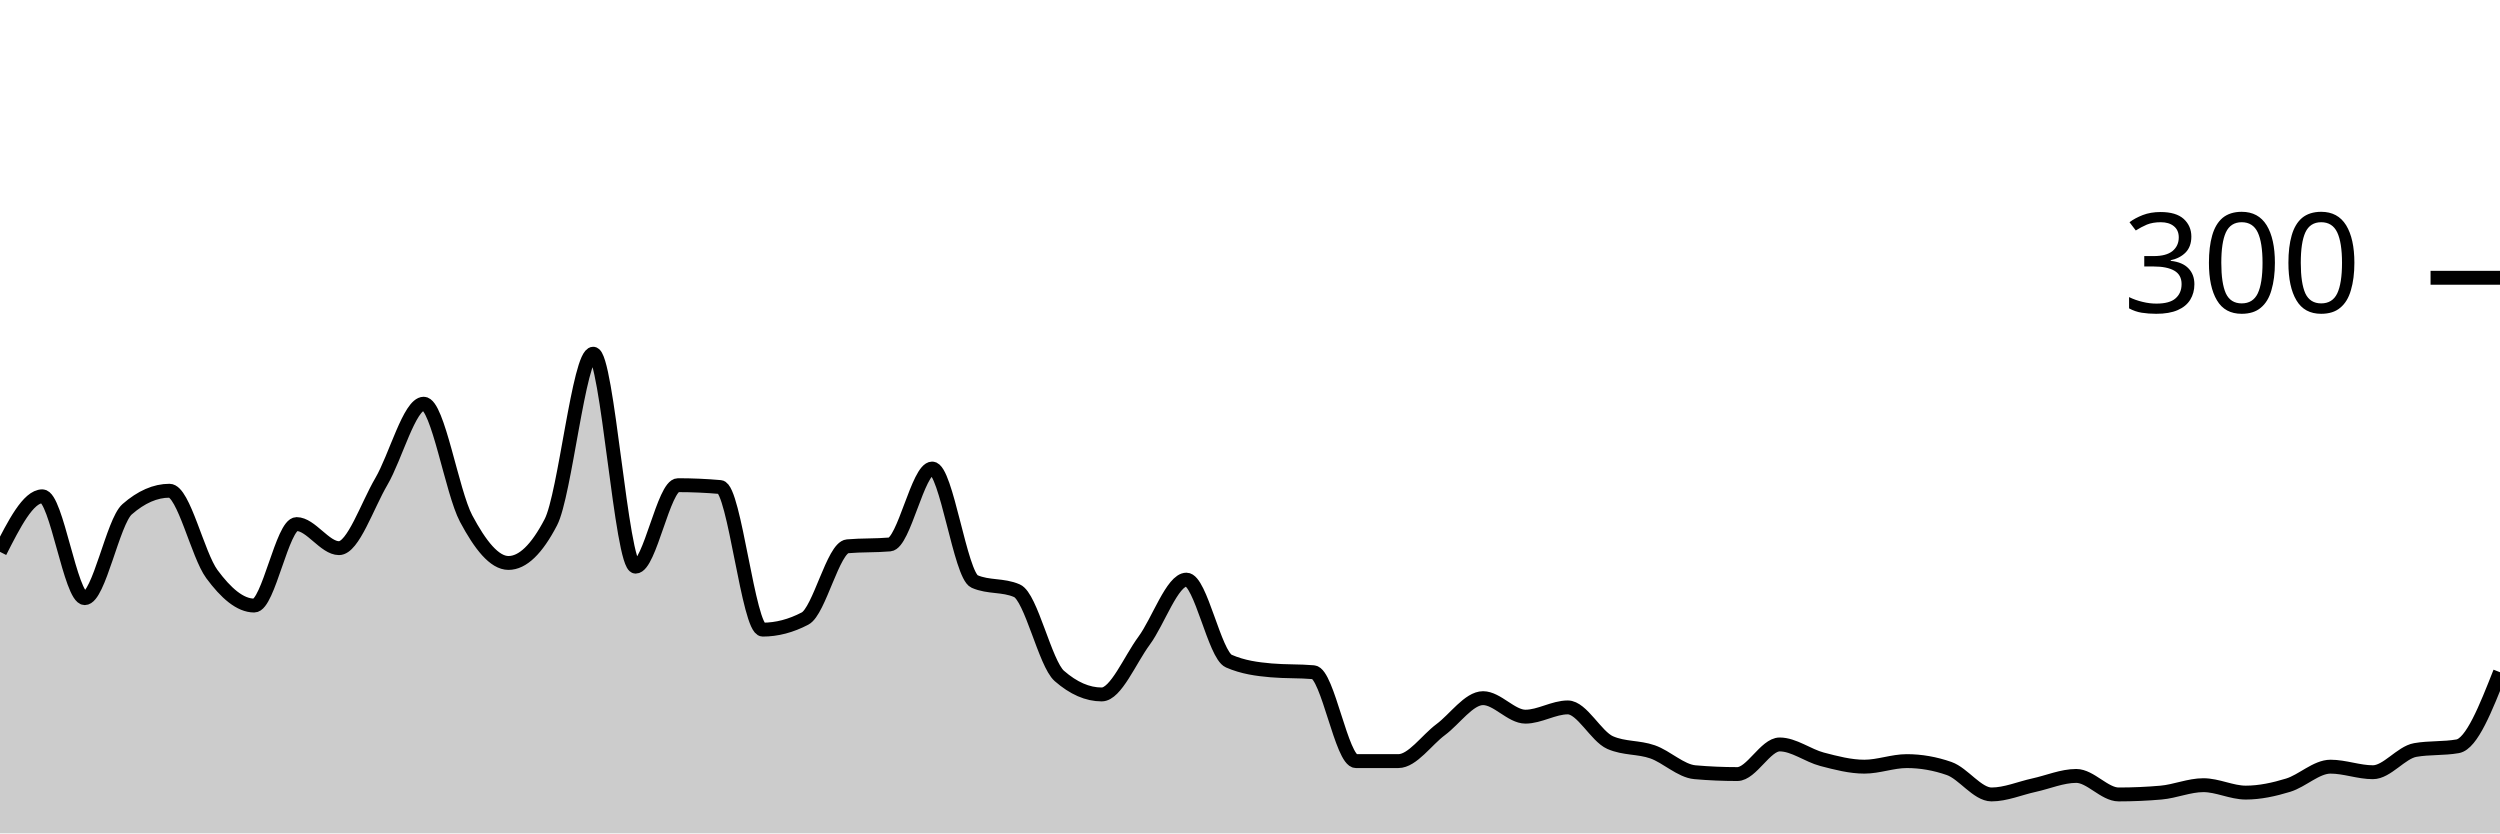
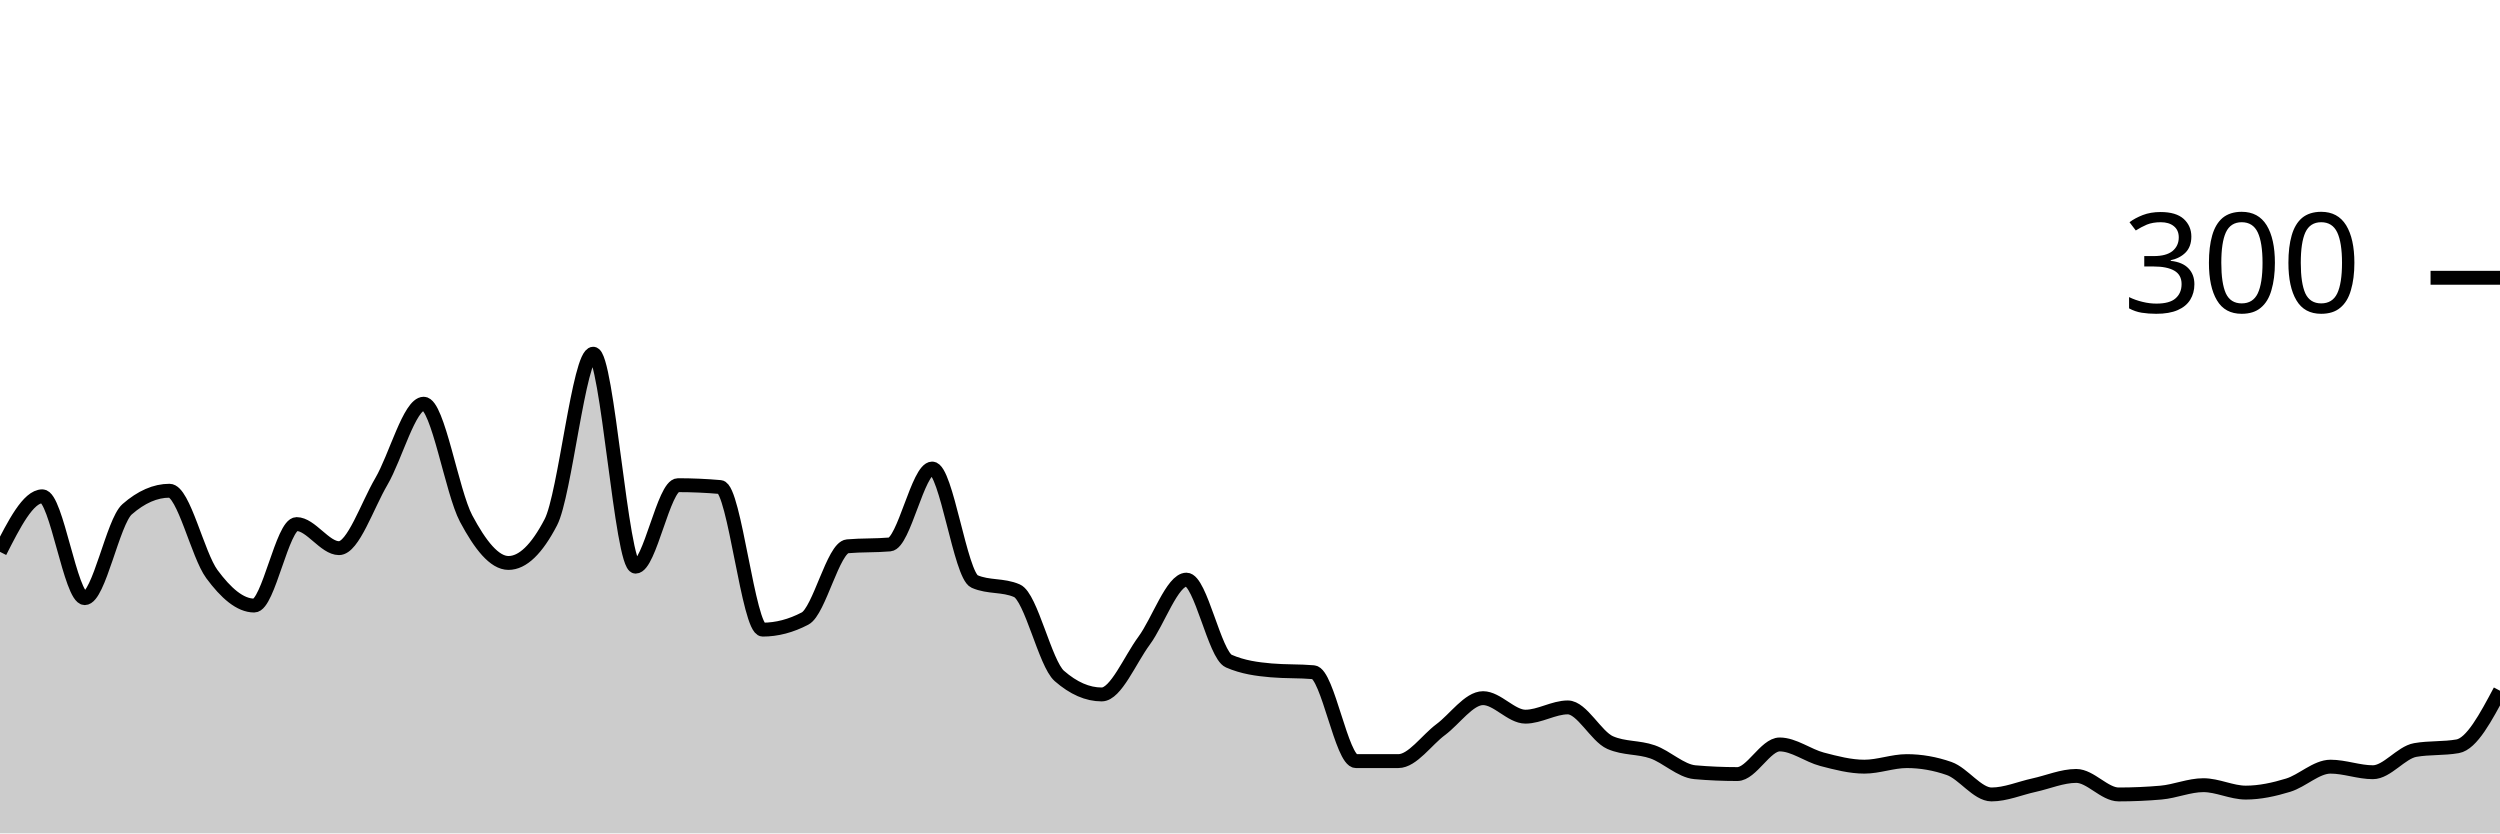
<svg xmlns="http://www.w3.org/2000/svg" viewBox="0 0 180 60">
  <g transform="translate(0,20)">
-     <path class="area" fill="rgba(0, 0, 0, 0.2)" d="M0,19.733C1.017,17.733,2.034,15.733,3.051,15.733C4.068,15.733,5.085,23.067,6.102,23.067C7.119,23.067,8.136,17.556,9.153,16.667C10.169,15.778,11.186,15.333,12.203,15.333C13.22,15.333,14.237,19.956,15.254,21.333C16.271,22.711,17.288,23.6,18.305,23.6C19.322,23.6,20.339,17.733,21.356,17.733C22.373,17.733,23.39,19.467,24.407,19.467C25.424,19.467,26.441,16.4,27.458,14.667C28.475,12.933,29.492,9.067,30.508,9.067C31.525,9.067,32.542,15.422,33.559,17.333C34.576,19.244,35.593,20.533,36.61,20.533C37.627,20.533,38.644,19.556,39.661,17.6C40.678,15.644,41.695,5.467,42.712,5.467C43.729,5.467,44.746,20.8,45.763,20.8C46.78,20.8,47.797,14.933,48.814,14.933C49.831,14.933,50.847,14.978,51.864,15.067C52.881,15.156,53.898,25.333,54.915,25.333C55.932,25.333,56.949,25.067,57.966,24.533C58.983,24,60,19.422,61.017,19.333C62.034,19.244,63.051,19.289,64.068,19.2C65.085,19.111,66.102,13.733,67.119,13.733C68.136,13.733,69.153,21.422,70.169,21.867C71.186,22.311,72.203,22.089,73.22,22.533C74.237,22.978,75.254,27.778,76.271,28.667C77.288,29.556,78.305,30,79.322,30C80.339,30,81.356,27.511,82.373,26.133C83.39,24.756,84.407,21.733,85.424,21.733C86.441,21.733,87.458,27.156,88.475,27.6C89.492,28.044,90.508,28.178,91.525,28.267C92.542,28.356,93.559,28.311,94.576,28.4C95.593,28.489,96.61,34.8,97.627,34.8C98.644,34.8,99.661,34.8,100.678,34.8C101.695,34.8,102.712,33.289,103.729,32.533C104.746,31.778,105.763,30.267,106.78,30.267C107.797,30.267,108.814,31.6,109.831,31.6C110.847,31.6,111.864,30.933,112.881,30.933C113.898,30.933,114.915,33.022,115.932,33.467C116.949,33.911,117.966,33.778,118.983,34.133C120,34.489,121.017,35.511,122.034,35.6C123.051,35.689,124.068,35.733,125.085,35.733C126.102,35.733,127.119,33.6,128.136,33.6C129.153,33.6,130.169,34.4,131.186,34.667C132.203,34.933,133.22,35.2,134.237,35.2C135.254,35.2,136.271,34.8,137.288,34.8C138.305,34.8,139.322,34.978,140.339,35.333C141.356,35.689,142.373,37.2,143.39,37.2C144.407,37.2,145.424,36.756,146.441,36.533C147.458,36.311,148.475,35.867,149.492,35.867C150.508,35.867,151.525,37.2,152.542,37.2C153.559,37.2,154.576,37.156,155.593,37.067C156.61,36.978,157.627,36.533,158.644,36.533C159.661,36.533,160.678,37.067,161.695,37.067C162.712,37.067,163.729,36.844,164.746,36.533C165.763,36.222,166.78,35.2,167.797,35.2C168.814,35.2,169.831,35.6,170.847,35.6C171.864,35.6,172.881,34.178,173.898,34C174.915,33.822,175.932,33.911,176.949,33.733C177.966,33.556,178.983,30.978,180,28.4L180,40C178.983,40,177.966,40,176.949,40C175.932,40,174.915,40,173.898,40C172.881,40,171.864,40,170.847,40C169.831,40,168.814,40,167.797,40C166.78,40,165.763,40,164.746,40C163.729,40,162.712,40,161.695,40C160.678,40,159.661,40,158.644,40C157.627,40,156.61,40,155.593,40C154.576,40,153.559,40,152.542,40C151.525,40,150.508,40,149.492,40C148.475,40,147.458,40,146.441,40C145.424,40,144.407,40,143.39,40C142.373,40,141.356,40,140.339,40C139.322,40,138.305,40,137.288,40C136.271,40,135.254,40,134.237,40C133.22,40,132.203,40,131.186,40C130.169,40,129.153,40,128.136,40C127.119,40,126.102,40,125.085,40C124.068,40,123.051,40,122.034,40C121.017,40,120,40,118.983,40C117.966,40,116.949,40,115.932,40C114.915,40,113.898,40,112.881,40C111.864,40,110.847,40,109.831,40C108.814,40,107.797,40,106.78,40C105.763,40,104.746,40,103.729,40C102.712,40,101.695,40,100.678,40C99.661,40,98.644,40,97.627,40C96.61,40,95.593,40,94.576,40C93.559,40,92.542,40,91.525,40C90.508,40,89.492,40,88.475,40C87.458,40,86.441,40,85.424,40C84.407,40,83.39,40,82.373,40C81.356,40,80.339,40,79.322,40C78.305,40,77.288,40,76.271,40C75.254,40,74.237,40,73.22,40C72.203,40,71.186,40,70.169,40C69.153,40,68.136,40,67.119,40C66.102,40,65.085,40,64.068,40C63.051,40,62.034,40,61.017,40C60,40,58.983,40,57.966,40C56.949,40,55.932,40,54.915,40C53.898,40,52.881,40,51.864,40C50.847,40,49.831,40,48.814,40C47.797,40,46.78,40,45.763,40C44.746,40,43.729,40,42.712,40C41.695,40,40.678,40,39.661,40C38.644,40,37.627,40,36.61,40C35.593,40,34.576,40,33.559,40C32.542,40,31.525,40,30.508,40C29.492,40,28.475,40,27.458,40C26.441,40,25.424,40,24.407,40C23.39,40,22.373,40,21.356,40C20.339,40,19.322,40,18.305,40C17.288,40,16.271,40,15.254,40C14.237,40,13.22,40,12.203,40C11.186,40,10.169,40,9.153,40C8.136,40,7.119,40,6.102,40C5.085,40,4.068,40,3.051,40C2.034,40,1.017,40,0,40Z" />
-     <path class="line" stroke="black" fill="none" d="M0,19.733C1.017,17.733,2.034,15.733,3.051,15.733C4.068,15.733,5.085,23.067,6.102,23.067C7.119,23.067,8.136,17.556,9.153,16.667C10.169,15.778,11.186,15.333,12.203,15.333C13.22,15.333,14.237,19.956,15.254,21.333C16.271,22.711,17.288,23.6,18.305,23.6C19.322,23.6,20.339,17.733,21.356,17.733C22.373,17.733,23.39,19.467,24.407,19.467C25.424,19.467,26.441,16.4,27.458,14.667C28.475,12.933,29.492,9.067,30.508,9.067C31.525,9.067,32.542,15.422,33.559,17.333C34.576,19.244,35.593,20.533,36.61,20.533C37.627,20.533,38.644,19.556,39.661,17.6C40.678,15.644,41.695,5.467,42.712,5.467C43.729,5.467,44.746,20.8,45.763,20.8C46.78,20.8,47.797,14.933,48.814,14.933C49.831,14.933,50.847,14.978,51.864,15.067C52.881,15.156,53.898,25.333,54.915,25.333C55.932,25.333,56.949,25.067,57.966,24.533C58.983,24,60,19.422,61.017,19.333C62.034,19.244,63.051,19.289,64.068,19.2C65.085,19.111,66.102,13.733,67.119,13.733C68.136,13.733,69.153,21.422,70.169,21.867C71.186,22.311,72.203,22.089,73.22,22.533C74.237,22.978,75.254,27.778,76.271,28.667C77.288,29.556,78.305,30,79.322,30C80.339,30,81.356,27.511,82.373,26.133C83.39,24.756,84.407,21.733,85.424,21.733C86.441,21.733,87.458,27.156,88.475,27.6C89.492,28.044,90.508,28.178,91.525,28.267C92.542,28.356,93.559,28.311,94.576,28.4C95.593,28.489,96.61,34.8,97.627,34.8C98.644,34.8,99.661,34.8,100.678,34.8C101.695,34.8,102.712,33.289,103.729,32.533C104.746,31.778,105.763,30.267,106.78,30.267C107.797,30.267,108.814,31.6,109.831,31.6C110.847,31.6,111.864,30.933,112.881,30.933C113.898,30.933,114.915,33.022,115.932,33.467C116.949,33.911,117.966,33.778,118.983,34.133C120,34.489,121.017,35.511,122.034,35.6C123.051,35.689,124.068,35.733,125.085,35.733C126.102,35.733,127.119,33.6,128.136,33.6C129.153,33.6,130.169,34.4,131.186,34.667C132.203,34.933,133.22,35.2,134.237,35.2C135.254,35.2,136.271,34.8,137.288,34.8C138.305,34.8,139.322,34.978,140.339,35.333C141.356,35.689,142.373,37.2,143.39,37.2C144.407,37.2,145.424,36.756,146.441,36.533C147.458,36.311,148.475,35.867,149.492,35.867C150.508,35.867,151.525,37.2,152.542,37.2C153.559,37.2,154.576,37.156,155.593,37.067C156.61,36.978,157.627,36.533,158.644,36.533C159.661,36.533,160.678,37.067,161.695,37.067C162.712,37.067,163.729,36.844,164.746,36.533C165.763,36.222,166.78,35.2,167.797,35.2C168.814,35.2,169.831,35.6,170.847,35.6C171.864,35.6,172.881,34.178,173.898,34C174.915,33.822,175.932,33.911,176.949,33.733C177.966,33.556,178.983,30.978,180,28.4" />
+     <path class="area" fill="rgba(0, 0, 0, 0.2)" d="M0,19.733C1.017,17.733,2.034,15.733,3.051,15.733C4.068,15.733,5.085,23.067,6.102,23.067C7.119,23.067,8.136,17.556,9.153,16.667C10.169,15.778,11.186,15.333,12.203,15.333C13.22,15.333,14.237,19.956,15.254,21.333C16.271,22.711,17.288,23.6,18.305,23.6C19.322,23.6,20.339,17.733,21.356,17.733C22.373,17.733,23.39,19.467,24.407,19.467C25.424,19.467,26.441,16.4,27.458,14.667C28.475,12.933,29.492,9.067,30.508,9.067C31.525,9.067,32.542,15.422,33.559,17.333C34.576,19.244,35.593,20.533,36.61,20.533C37.627,20.533,38.644,19.556,39.661,17.6C40.678,15.644,41.695,5.467,42.712,5.467C43.729,5.467,44.746,20.8,45.763,20.8C46.78,20.8,47.797,14.933,48.814,14.933C49.831,14.933,50.847,14.978,51.864,15.067C52.881,15.156,53.898,25.333,54.915,25.333C55.932,25.333,56.949,25.067,57.966,24.533C58.983,24,60,19.422,61.017,19.333C62.034,19.244,63.051,19.289,64.068,19.2C65.085,19.111,66.102,13.733,67.119,13.733C68.136,13.733,69.153,21.422,70.169,21.867C71.186,22.311,72.203,22.089,73.22,22.533C74.237,22.978,75.254,27.778,76.271,28.667C77.288,29.556,78.305,30,79.322,30C80.339,30,81.356,27.511,82.373,26.133C83.39,24.756,84.407,21.733,85.424,21.733C86.441,21.733,87.458,27.156,88.475,27.6C89.492,28.044,90.508,28.178,91.525,28.267C92.542,28.356,93.559,28.311,94.576,28.4C95.593,28.489,96.61,34.8,97.627,34.8C98.644,34.8,99.661,34.8,100.678,34.8C101.695,34.8,102.712,33.289,103.729,32.533C104.746,31.778,105.763,30.267,106.78,30.267C107.797,30.267,108.814,31.6,109.831,31.6C110.847,31.6,111.864,30.933,112.881,30.933C113.898,30.933,114.915,33.022,115.932,33.467C116.949,33.911,117.966,33.778,118.983,34.133C120,34.489,121.017,35.511,122.034,35.6C123.051,35.689,124.068,35.733,125.085,35.733C126.102,35.733,127.119,33.6,128.136,33.6C129.153,33.6,130.169,34.4,131.186,34.667C132.203,34.933,133.22,35.2,134.237,35.2C135.254,35.2,136.271,34.8,137.288,34.8C138.305,34.8,139.322,34.978,140.339,35.333C141.356,35.689,142.373,37.2,143.39,37.2C144.407,37.2,145.424,36.756,146.441,36.533C147.458,36.311,148.475,35.867,149.492,35.867C150.508,35.867,151.525,37.2,152.542,37.2C153.559,37.2,154.576,37.156,155.593,37.067C156.61,36.978,157.627,36.533,158.644,36.533C159.661,36.533,160.678,37.067,161.695,37.067C162.712,37.067,163.729,36.844,164.746,36.533C165.763,36.222,166.78,35.2,167.797,35.2C168.814,35.2,169.831,35.6,170.847,35.6C171.864,35.6,172.881,34.178,173.898,34C174.915,33.822,175.932,33.911,176.949,33.733C177.966,33.556,178.983,31.644,180,29.733L180,40C178.983,40,177.966,40,176.949,40C175.932,40,174.915,40,173.898,40C172.881,40,171.864,40,170.847,40C169.831,40,168.814,40,167.797,40C166.78,40,165.763,40,164.746,40C163.729,40,162.712,40,161.695,40C160.678,40,159.661,40,158.644,40C157.627,40,156.61,40,155.593,40C154.576,40,153.559,40,152.542,40C151.525,40,150.508,40,149.492,40C148.475,40,147.458,40,146.441,40C145.424,40,144.407,40,143.39,40C142.373,40,141.356,40,140.339,40C139.322,40,138.305,40,137.288,40C136.271,40,135.254,40,134.237,40C133.22,40,132.203,40,131.186,40C130.169,40,129.153,40,128.136,40C127.119,40,126.102,40,125.085,40C124.068,40,123.051,40,122.034,40C121.017,40,120,40,118.983,40C117.966,40,116.949,40,115.932,40C114.915,40,113.898,40,112.881,40C111.864,40,110.847,40,109.831,40C108.814,40,107.797,40,106.78,40C105.763,40,104.746,40,103.729,40C102.712,40,101.695,40,100.678,40C99.661,40,98.644,40,97.627,40C96.61,40,95.593,40,94.576,40C93.559,40,92.542,40,91.525,40C90.508,40,89.492,40,88.475,40C87.458,40,86.441,40,85.424,40C84.407,40,83.39,40,82.373,40C81.356,40,80.339,40,79.322,40C78.305,40,77.288,40,76.271,40C75.254,40,74.237,40,73.22,40C72.203,40,71.186,40,70.169,40C69.153,40,68.136,40,67.119,40C66.102,40,65.085,40,64.068,40C63.051,40,62.034,40,61.017,40C60,40,58.983,40,57.966,40C56.949,40,55.932,40,54.915,40C53.898,40,52.881,40,51.864,40C50.847,40,49.831,40,48.814,40C47.797,40,46.78,40,45.763,40C44.746,40,43.729,40,42.712,40C41.695,40,40.678,40,39.661,40C38.644,40,37.627,40,36.61,40C35.593,40,34.576,40,33.559,40C32.542,40,31.525,40,30.508,40C29.492,40,28.475,40,27.458,40C26.441,40,25.424,40,24.407,40C23.39,40,22.373,40,21.356,40C20.339,40,19.322,40,18.305,40C17.288,40,16.271,40,15.254,40C14.237,40,13.22,40,12.203,40C11.186,40,10.169,40,9.153,40C8.136,40,7.119,40,6.102,40C5.085,40,4.068,40,3.051,40C2.034,40,1.017,40,0,40Z" />
+     <path class="line" stroke="black" fill="none" d="M0,19.733C1.017,17.733,2.034,15.733,3.051,15.733C4.068,15.733,5.085,23.067,6.102,23.067C7.119,23.067,8.136,17.556,9.153,16.667C10.169,15.778,11.186,15.333,12.203,15.333C13.22,15.333,14.237,19.956,15.254,21.333C16.271,22.711,17.288,23.6,18.305,23.6C19.322,23.6,20.339,17.733,21.356,17.733C22.373,17.733,23.39,19.467,24.407,19.467C25.424,19.467,26.441,16.4,27.458,14.667C28.475,12.933,29.492,9.067,30.508,9.067C31.525,9.067,32.542,15.422,33.559,17.333C34.576,19.244,35.593,20.533,36.61,20.533C37.627,20.533,38.644,19.556,39.661,17.6C40.678,15.644,41.695,5.467,42.712,5.467C43.729,5.467,44.746,20.8,45.763,20.8C46.78,20.8,47.797,14.933,48.814,14.933C49.831,14.933,50.847,14.978,51.864,15.067C52.881,15.156,53.898,25.333,54.915,25.333C55.932,25.333,56.949,25.067,57.966,24.533C58.983,24,60,19.422,61.017,19.333C62.034,19.244,63.051,19.289,64.068,19.2C65.085,19.111,66.102,13.733,67.119,13.733C68.136,13.733,69.153,21.422,70.169,21.867C71.186,22.311,72.203,22.089,73.22,22.533C74.237,22.978,75.254,27.778,76.271,28.667C77.288,29.556,78.305,30,79.322,30C80.339,30,81.356,27.511,82.373,26.133C83.39,24.756,84.407,21.733,85.424,21.733C86.441,21.733,87.458,27.156,88.475,27.6C89.492,28.044,90.508,28.178,91.525,28.267C92.542,28.356,93.559,28.311,94.576,28.4C95.593,28.489,96.61,34.8,97.627,34.8C98.644,34.8,99.661,34.8,100.678,34.8C101.695,34.8,102.712,33.289,103.729,32.533C104.746,31.778,105.763,30.267,106.78,30.267C107.797,30.267,108.814,31.6,109.831,31.6C110.847,31.6,111.864,30.933,112.881,30.933C113.898,30.933,114.915,33.022,115.932,33.467C116.949,33.911,117.966,33.778,118.983,34.133C120,34.489,121.017,35.511,122.034,35.6C123.051,35.689,124.068,35.733,125.085,35.733C126.102,35.733,127.119,33.6,128.136,33.6C129.153,33.6,130.169,34.4,131.186,34.667C132.203,34.933,133.22,35.2,134.237,35.2C135.254,35.2,136.271,34.8,137.288,34.8C138.305,34.8,139.322,34.978,140.339,35.333C141.356,35.689,142.373,37.2,143.39,37.2C144.407,37.2,145.424,36.756,146.441,36.533C147.458,36.311,148.475,35.867,149.492,35.867C150.508,35.867,151.525,37.2,152.542,37.2C153.559,37.2,154.576,37.156,155.593,37.067C156.61,36.978,157.627,36.533,158.644,36.533C159.661,36.533,160.678,37.067,161.695,37.067C162.712,37.067,163.729,36.844,164.746,36.533C165.763,36.222,166.78,35.2,167.797,35.2C168.814,35.2,169.831,35.6,170.847,35.6C171.864,35.6,172.881,34.178,173.898,34C174.915,33.822,175.932,33.911,176.949,33.733C177.966,33.556,178.983,31.644,180,29.733" />
    <path class="axis-ceiling" stroke-width="1" stroke="black" fill="none" d="M175,0L180,0" />
    <text class="axis-ceiling-label" font-family="sans-serif" text-anchor="end" font-size="10px" x="170" y="2.5">300</text>
  </g>
</svg>
